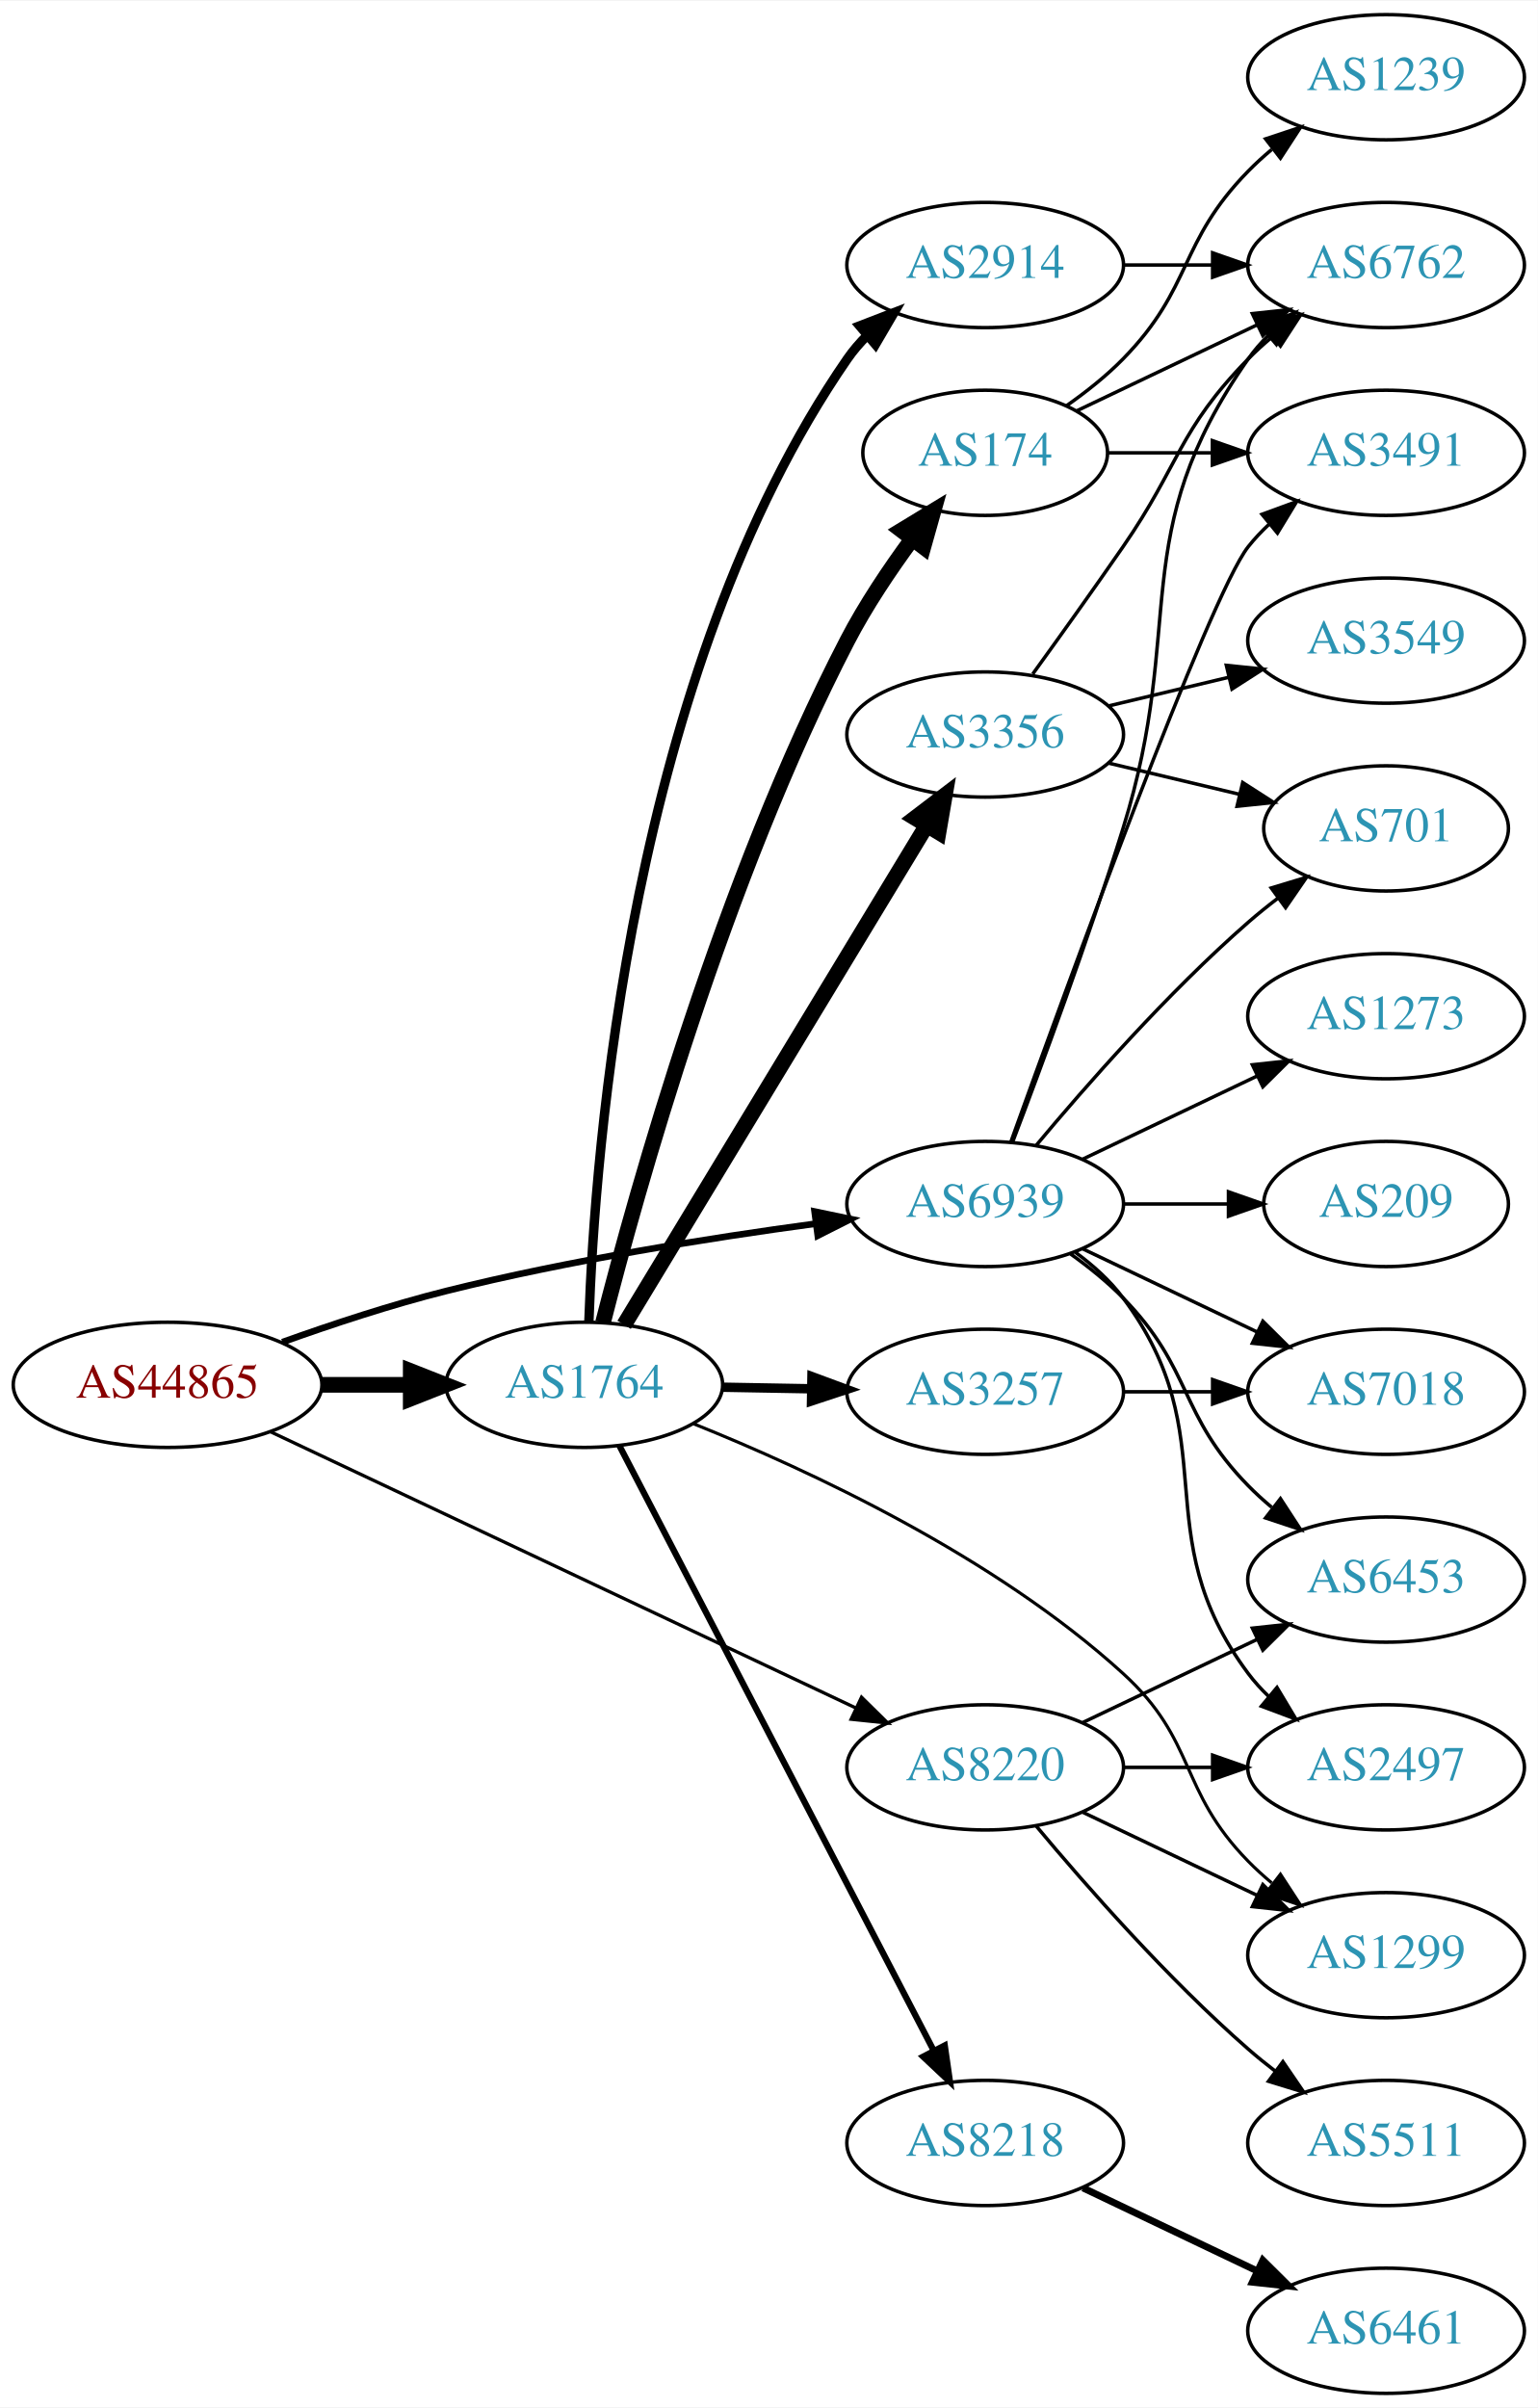
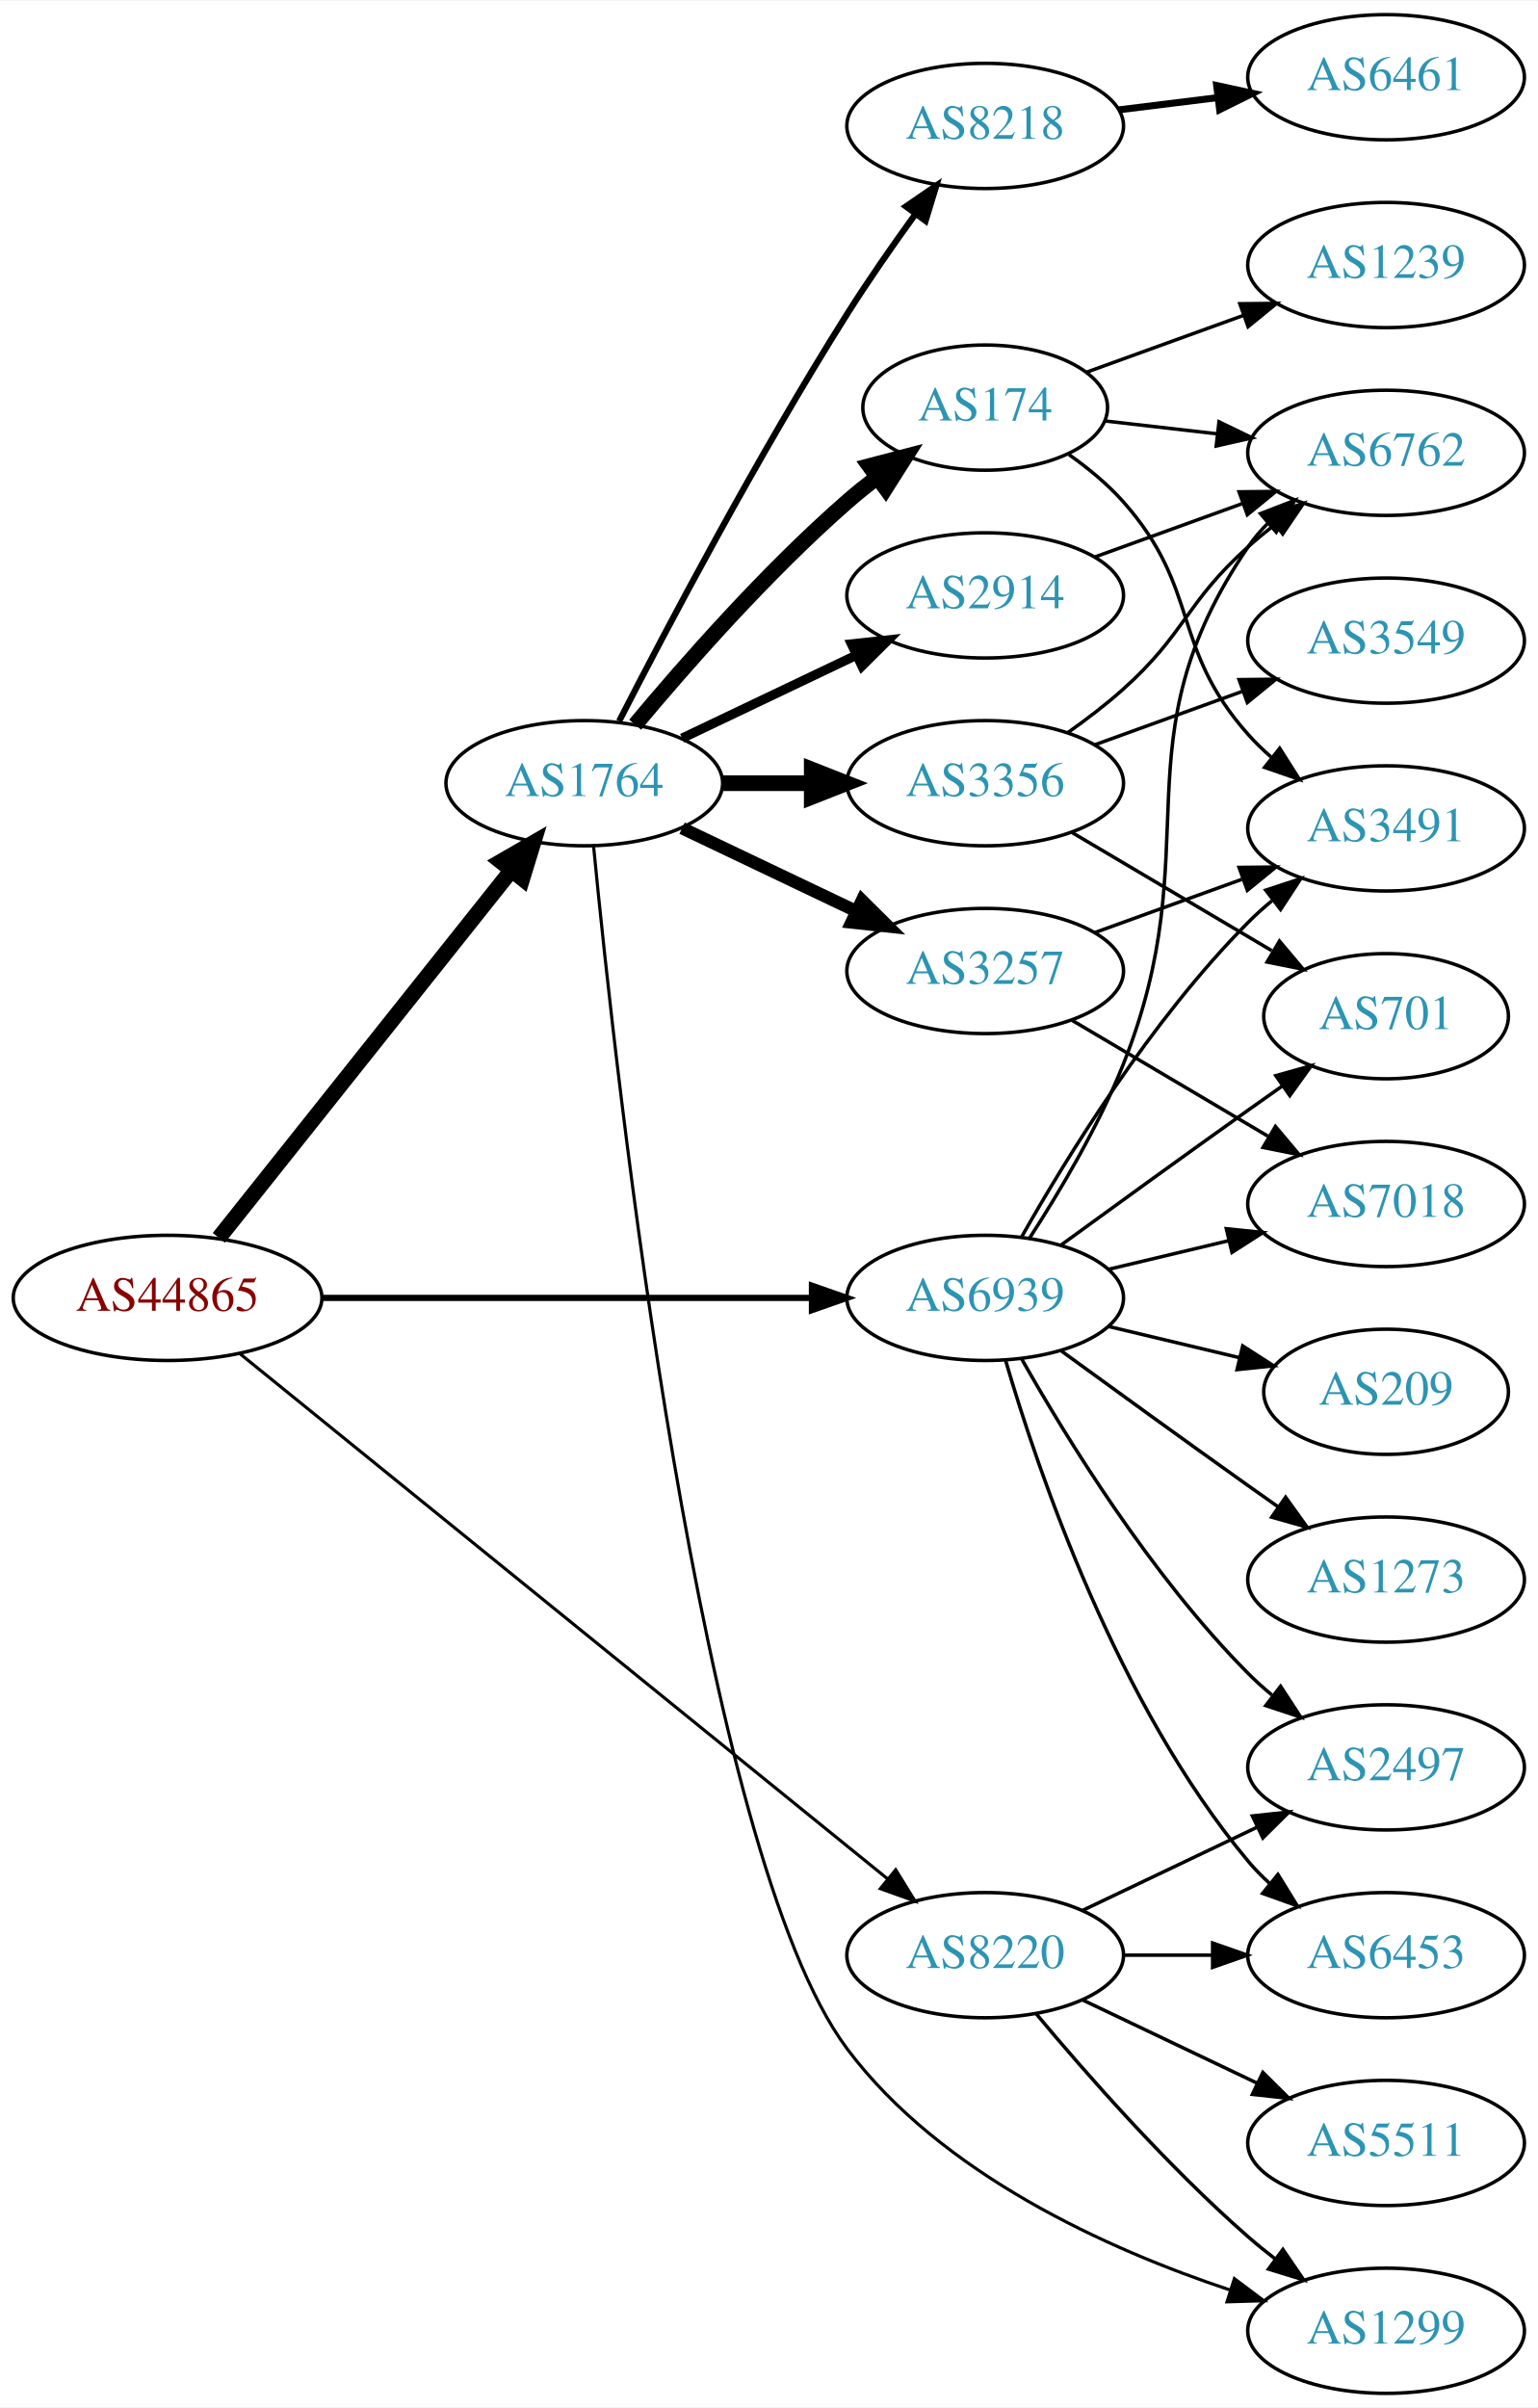
<svg xmlns="http://www.w3.org/2000/svg" xmlns:xlink="http://www.w3.org/1999/xlink" width="442pt" height="692pt" viewBox="0.00 0.00 442.27 692.00">
  <g id="graph0" class="graph" transform="scale(1 1) rotate(0) translate(4 688)">
    <polygon fill="white" stroke="none" points="-4,4 -4,-688 438.271,-688 438.271,4 -4,4" />
    <g id="node1" class="node">
      <g id="a_node1">
        <a xlink:href="/asn/44865" xlink:title="AS44865 ~ derStandard.at GmbH [AT]">
-           <ellipse fill="#ffffff" stroke="black" cx="44.196" cy="-290" rx="44.393" ry="18" />
-           <text text-anchor="middle" x="44.196" y="-286.3" font-family="Times,serif" font-size="14.00" fill="#880000">AS44865</text>
+           <ellipse fill="#ffffff" stroke="black" cx="44.196" cy="-315" rx="44.393" ry="18" />
+           <text text-anchor="middle" x="44.196" y="-311.3" font-family="Times,serif" font-size="14.00" fill="#880000">AS44865</text>
        </a>
      </g>
    </g>
    <g id="node2" class="node">
      <g id="a_node2">
        <a xlink:href="/asn/1764" xlink:title="AS1764 ~ NEXTLAYER-AS [AT]">
-           <ellipse fill="#ffffff" stroke="black" cx="164.039" cy="-290" rx="39.794" ry="18" />
-           <text text-anchor="middle" x="164.039" y="-286.3" font-family="Times,serif" font-size="14.00" fill="#2c94b3">AS1764</text>
+           <ellipse fill="#ffffff" stroke="black" cx="164.039" cy="-463" rx="39.794" ry="18" />
+           <text text-anchor="middle" x="164.039" y="-459.3" font-family="Times,serif" font-size="14.00" fill="#2c94b3">AS1764</text>
        </a>
      </g>
    </g>
    <g id="edge1" class="edge">
-       <path fill="none" stroke="black" stroke-width="4.5" d="M88.407,-290C96.72,-290 105.482,-290 113.965,-290" />
-       <polygon fill="black" stroke="black" stroke-width="4.5" points="114.123,-293.938 124.123,-290 114.123,-286.063 114.123,-293.938" />
+       <path fill="none" stroke="black" stroke-width="4.5" d="M58.945,-332.267C79.7,-358.334 119.146,-407.874 143.07,-437.921" />
+       <polygon fill="black" stroke="black" stroke-width="4.5" points="140.068,-440.472 149.378,-445.843 146.229,-435.567 140.068,-440.472" />
    </g>
    <g id="node3" class="node">
      <g id="a_node3">
        <a xlink:href="/asn/8220" xlink:title="AS8220 ~ COLT [GB]">
-           <ellipse fill="#ffffff" stroke="black" cx="279.332" cy="-180" rx="39.794" ry="18" />
-           <text text-anchor="middle" x="279.332" y="-176.3" font-family="Times,serif" font-size="14.00" fill="#2c94b3">AS8220</text>
+           <ellipse fill="#ffffff" stroke="black" cx="279.332" cy="-126" rx="39.794" ry="18" />
+           <text text-anchor="middle" x="279.332" y="-122.3" font-family="Times,serif" font-size="14.00" fill="#2c94b3">AS8220</text>
        </a>
      </g>
    </g>
    <g id="edge2" class="edge">
-       <path fill="none" stroke="black" stroke-width="0.947" d="M73.783,-276.512C116.213,-256.492 195.824,-218.93 242.223,-197.037" />
-       <polygon fill="black" stroke="black" stroke-width="0.947" points="243.767,-200.179 251.317,-192.746 240.78,-193.848 243.767,-200.179" />
+       <path fill="none" stroke="black" stroke-width="0.9" d="M65.073,-298.886C106.832,-265.033 203.727,-186.481 251.172,-148.018" />
+       <polygon fill="black" stroke="black" stroke-width="0.9" points="253.596,-150.558 259.16,-141.542 249.188,-145.121 253.596,-150.558" />
    </g>
    <g id="node4" class="node">
      <g id="a_node4">
        <a xlink:href="/asn/6939" xlink:title="AS6939 ~ Hurricane Electric LLC [US]">
-           <ellipse fill="#ffffff" stroke="black" cx="279.332" cy="-342" rx="39.794" ry="18" />
-           <text text-anchor="middle" x="279.332" y="-338.3" font-family="Times,serif" font-size="14.00" fill="#2c94b3">AS6939</text>
+           <ellipse fill="#ffffff" stroke="black" cx="279.332" cy="-315" rx="39.794" ry="18" />
+           <text text-anchor="middle" x="279.332" y="-311.3" font-family="Times,serif" font-size="14.00" fill="#2c94b3">AS6939</text>
        </a>
      </g>
    </g>
    <g id="edge3" class="edge">
-       <path fill="none" stroke="black" stroke-width="1.895" d="M77.197,-302.275C91.476,-307.396 108.608,-313.057 124.392,-317 159.557,-325.784 200.039,-332.217 230.662,-336.357" />
-       <polygon fill="black" stroke="black" stroke-width="1.895" points="230.275,-339.836 240.647,-337.673 231.19,-332.896 230.275,-339.836" />
+       <path fill="none" stroke="black" stroke-width="1.8" d="M88.501,-315C128.439,-315 187.674,-315 229.329,-315" />
+       <polygon fill="black" stroke="black" stroke-width="1.8" points="229.518,-318.5 239.518,-315 229.518,-311.5 229.518,-318.5" />
    </g>
    <g id="node5" class="node">
      <g id="a_node5">
-         <a xlink:href="/asn/2914" xlink:title="AS2914 ~ NTT America, Inc. [US]">
-           <ellipse fill="#ffffff" stroke="black" cx="279.332" cy="-612" rx="39.794" ry="18" />
-           <text text-anchor="middle" x="279.332" y="-608.3" font-family="Times,serif" font-size="14.00" fill="#2c94b3">AS2914</text>
+         <a xlink:href="/asn/3257" xlink:title="AS3257 ~ GTT [DE]">
+           <ellipse fill="#ffffff" stroke="black" cx="279.332" cy="-409" rx="39.794" ry="18" />
+           <text text-anchor="middle" x="279.332" y="-405.3" font-family="Times,serif" font-size="14.00" fill="#2c94b3">AS3257</text>
        </a>
      </g>
    </g>
    <g id="edge4" class="edge">
-       <path fill="none" stroke="black" stroke-width="2.7" d="M165.353,-308.04C167.039,-357.012 177.39,-494.8 239.685,-585 241.342,-587.399 243.286,-589.654 245.406,-591.757" />
-       <polygon fill="black" stroke="black" stroke-width="2.7" points="243.238,-594.508 253.124,-598.317 247.771,-589.174 243.238,-594.508" />
+       <path fill="none" stroke="black" stroke-width="3.6" d="M192.175,-450.066C207.169,-442.919 225.99,-433.948 242.213,-426.215" />
+       <polygon fill="black" stroke="black" stroke-width="3.6" points="243.895,-429.291 251.417,-421.829 240.884,-422.972 243.895,-429.291" />
    </g>
    <g id="node6" class="node">
      <g id="a_node6">
-         <a xlink:href="/asn/3257" xlink:title="AS3257 ~ GTT [DE]">
-           <ellipse fill="#ffffff" stroke="black" cx="279.332" cy="-288" rx="39.794" ry="18" />
-           <text text-anchor="middle" x="279.332" y="-284.3" font-family="Times,serif" font-size="14.00" fill="#2c94b3">AS3257</text>
+         <a xlink:href="/asn/174" xlink:title="AS174 ~ Cogent Communications [US]">
+           <ellipse fill="#ffffff" stroke="black" cx="279.332" cy="-571" rx="35.194" ry="18" />
+           <text text-anchor="middle" x="279.332" y="-567.3" font-family="Times,serif" font-size="14.00" fill="#2c94b3">AS174</text>
        </a>
      </g>
    </g>
    <g id="edge5" class="edge">
-       <path fill="none" stroke="black" stroke-width="2.7" d="M203.711,-289.317C211.914,-289.172 220.678,-289.018 229.21,-288.867" />
-       <polygon fill="black" stroke="black" stroke-width="2.7" points="229.512,-292.362 239.449,-288.686 229.389,-285.364 229.512,-292.362" />
+       <path fill="none" stroke="black" stroke-width="4.5" d="M178.669,-479.817C192.951,-496.929 216.498,-523.745 239.685,-544 242.355,-546.332 245.228,-548.648 248.158,-550.886" />
+       <polygon fill="black" stroke="black" stroke-width="4.5" points="246.051,-554.223 256.449,-556.939 250.694,-547.862 246.051,-554.223" />
    </g>
    <g id="node7" class="node">
      <g id="a_node7">
-         <a xlink:href="/asn/174" xlink:title="AS174 ~ Cogent Communications [US]">
-           <ellipse fill="#ffffff" stroke="black" cx="279.332" cy="-558" rx="35.194" ry="18" />
-           <text text-anchor="middle" x="279.332" y="-554.3" font-family="Times,serif" font-size="14.00" fill="#2c94b3">AS174</text>
+         <a xlink:href="/asn/3356" xlink:title="AS3356 ~ Level 3 Parent, LLC [US]">
+           <ellipse fill="#ffffff" stroke="black" cx="279.332" cy="-463" rx="39.794" ry="18" />
+           <text text-anchor="middle" x="279.332" y="-459.3" font-family="Times,serif" font-size="14.00" fill="#2c94b3">AS3356</text>
        </a>
      </g>
    </g>
    <g id="edge6" class="edge">
-       <path fill="none" stroke="black" stroke-width="4.5" d="M169.42,-307.896C179.033,-345.555 204,-435.186 239.685,-504 244.914,-514.082 251.841,-524.402 258.386,-533.283" />
-       <polygon fill="black" stroke="black" stroke-width="4.5" points="255.292,-535.719 264.475,-541.302 261.563,-530.956 255.292,-535.719" />
+       <path fill="none" stroke="black" stroke-width="4.5" d="M203.711,-463C211.914,-463 220.678,-463 229.21,-463" />
+       <polygon fill="black" stroke="black" stroke-width="4.5" points="229.449,-466.938 239.449,-463 229.449,-459.063 229.449,-466.938" />
    </g>
    <g id="node8" class="node">
      <g id="a_node8">
-         <a xlink:href="/asn/3356" xlink:title="AS3356 ~ Level 3 Parent, LLC [US]">
-           <ellipse fill="#ffffff" stroke="black" cx="279.332" cy="-477" rx="39.794" ry="18" />
-           <text text-anchor="middle" x="279.332" y="-473.3" font-family="Times,serif" font-size="14.00" fill="#2c94b3">AS3356</text>
+         <a xlink:href="/asn/8218" xlink:title="AS8218 ~ legacy Neotelecoms [FR]">
+           <ellipse fill="#ffffff" stroke="black" cx="279.332" cy="-652" rx="39.794" ry="18" />
+           <text text-anchor="middle" x="279.332" y="-648.3" font-family="Times,serif" font-size="14.00" fill="#2c94b3">AS8218</text>
        </a>
      </g>
    </g>
    <g id="edge7" class="edge">
-       <path fill="none" stroke="black" stroke-width="4.5" d="M175.494,-307.257C195.424,-340.154 238.959,-412.011 262.487,-450.846" />
-       <polygon fill="black" stroke="black" stroke-width="4.5" points="259.188,-453 267.737,-459.513 265.923,-448.919 259.188,-453" />
+       <path fill="none" stroke="black" stroke-width="1.8" d="M174.065,-480.852C187.501,-507.055 213.95,-557.237 239.685,-598 245.748,-607.604 252.868,-617.813 259.333,-626.739" />
+       <polygon fill="black" stroke="black" stroke-width="1.8" points="256.54,-628.848 265.276,-634.843 262.185,-624.709 256.54,-628.848" />
    </g>
    <g id="node9" class="node">
      <g id="a_node9">
-         <a xlink:href="/asn/8218" xlink:title="AS8218 ~ legacy Neotelecoms [FR]">
-           <ellipse fill="#ffffff" stroke="black" cx="279.332" cy="-72" rx="39.794" ry="18" />
-           <text text-anchor="middle" x="279.332" y="-68.3" font-family="Times,serif" font-size="14.00" fill="#2c94b3">AS8218</text>
+         <a xlink:href="/asn/2914" xlink:title="AS2914 ~ NTT America, Inc. [US]">
+           <ellipse fill="#ffffff" stroke="black" cx="279.332" cy="-517" rx="39.794" ry="18" />
+           <text text-anchor="middle" x="279.332" y="-513.3" font-family="Times,serif" font-size="14.00" fill="#2c94b3">AS2914</text>
        </a>
      </g>
    </g>
    <g id="edge8" class="edge">
-       <path fill="none" stroke="black" stroke-width="1.8" d="M174.118,-272.529C193.923,-234.421 241.103,-143.637 264.578,-98.466" />
-       <polygon fill="black" stroke="black" stroke-width="1.8" points="267.703,-100.042 269.209,-89.555 261.492,-96.814 267.703,-100.042" />
+       <path fill="none" stroke="black" stroke-width="2.7" d="M192.175,-475.934C207.169,-483.081 225.99,-492.052 242.213,-499.785" />
+       <polygon fill="black" stroke="black" stroke-width="2.7" points="240.884,-503.028 251.417,-504.171 243.895,-496.709 240.884,-503.028" />
    </g>
    <g id="node10" class="node">
      <g id="a_node10">
        <a xlink:href="/asn/1299" xlink:title="AS1299 ~ Telia Carrier [EU]">
-           <ellipse fill="#ffffff" stroke="black" cx="394.625" cy="-126" rx="39.794" ry="18" />
-           <text text-anchor="middle" x="394.625" y="-122.3" font-family="Times,serif" font-size="14.00" fill="#2c94b3">AS1299</text>
+           <ellipse fill="#ffffff" stroke="black" cx="394.625" cy="-18" rx="39.794" ry="18" />
+           <text text-anchor="middle" x="394.625" y="-14.3" font-family="Times,serif" font-size="14.00" fill="#2c94b3">AS1299</text>
        </a>
      </g>
    </g>
    <g id="edge9" class="edge">
-       <path fill="none" stroke="black" stroke-width="0.9" d="M195.523,-278.779C228.694,-265.46 281.936,-240.731 318.978,-207 340.305,-187.579 334.806,-173.617 354.978,-153 357.071,-150.861 359.354,-148.782 361.731,-146.79" />
-       <polygon fill="black" stroke="black" stroke-width="0.9" points="364.249,-149.268 370.031,-140.389 359.974,-143.725 364.249,-149.268" />
-     </g>
-     <g id="edge19" class="edge">
-       <path fill="none" stroke="black" d="M307.468,-167.066C322.462,-159.919 341.283,-150.948 357.506,-143.215" />
-       <polygon fill="black" stroke="black" points="359.188,-146.291 366.71,-138.829 356.177,-139.972 359.188,-146.291" />
+       <path fill="none" stroke="black" stroke-width="0.9" d="M166.693,-445.036C173.016,-379.647 197.448,-155.217 239.685,-99 266.795,-62.916 314.716,-41.358 349.91,-29.663" />
+       <polygon fill="black" stroke="black" stroke-width="0.9" points="351.002,-32.988 359.471,-26.622 348.881,-26.317 351.002,-32.988" />
+     </g>
+     <g id="edge23" class="edge">
+       <path fill="none" stroke="black" d="M293.962,-109.183C308.244,-92.071 331.791,-65.255 354.978,-45 357.444,-42.846 360.082,-40.706 362.78,-38.628" />
+       <polygon fill="black" stroke="black" points="364.953,-41.375 370.934,-32.63 360.805,-35.736 364.953,-41.375" />
    </g>
    <g id="node18" class="node">
      <g id="a_node18">
        <a xlink:href="/asn/5511" xlink:title="AS5511 ~ Orange S.A. [FR]">
          <ellipse fill="#ffffff" stroke="black" cx="394.625" cy="-72" rx="39.794" ry="18" />
          <text text-anchor="middle" x="394.625" y="-68.3" font-family="Times,serif" font-size="14.00" fill="#2c94b3">AS5511</text>
        </a>
      </g>
    </g>
    <g id="edge20" class="edge">
-       <path fill="none" stroke="black" d="M293.962,-163.183C308.244,-146.071 331.791,-119.255 354.978,-99 357.444,-96.846 360.082,-94.706 362.78,-92.628" />
-       <polygon fill="black" stroke="black" points="364.953,-95.375 370.934,-86.63 360.805,-89.736 364.953,-95.375" />
+       <path fill="none" stroke="black" d="M307.468,-113.066C322.462,-105.919 341.283,-96.948 357.506,-89.215" />
+       <polygon fill="black" stroke="black" points="359.188,-92.291 366.71,-84.829 356.177,-85.972 359.188,-92.291" />
    </g>
    <g id="node19" class="node">
      <g id="a_node19">
-         <a xlink:href="/asn/6453" xlink:title="AS6453 ~ TATA COMMUNICATIONS (AMERICA) INC [US]">
-           <ellipse fill="#ffffff" stroke="black" cx="394.625" cy="-234" rx="39.794" ry="18" />
-           <text text-anchor="middle" x="394.625" y="-230.3" font-family="Times,serif" font-size="14.00" fill="#2c94b3">AS6453</text>
-         </a>
-       </g>
-     </g>
-     <g id="edge21" class="edge">
-       <path fill="none" stroke="black" d="M307.468,-192.934C322.462,-200.081 341.283,-209.052 357.506,-216.785" />
-       <polygon fill="black" stroke="black" points="356.177,-220.028 366.71,-221.171 359.188,-213.709 356.177,-220.028" />
-     </g>
-     <g id="node20" class="node">
-       <g id="a_node20">
        <a xlink:href="/asn/2497" xlink:title="AS2497 ~ Internet Initiative Japan Inc. [JP]">
          <ellipse fill="#ffffff" stroke="black" cx="394.625" cy="-180" rx="39.794" ry="18" />
          <text text-anchor="middle" x="394.625" y="-176.3" font-family="Times,serif" font-size="14.00" fill="#2c94b3">AS2497</text>
        </a>
      </g>
    </g>
+     <g id="edge21" class="edge">
+       <path fill="none" stroke="black" d="M307.468,-138.934C322.462,-146.081 341.283,-155.052 357.506,-162.785" />
+       <polygon fill="black" stroke="black" points="356.177,-166.028 366.71,-167.171 359.188,-159.709 356.177,-166.028" />
+     </g>
+     <g id="node20" class="node">
+       <g id="a_node20">
+         <a xlink:href="/asn/6453" xlink:title="AS6453 ~ TATA COMMUNICATIONS (AMERICA) INC [US]">
+           <ellipse fill="#ffffff" stroke="black" cx="394.625" cy="-126" rx="39.794" ry="18" />
+           <text text-anchor="middle" x="394.625" y="-122.3" font-family="Times,serif" font-size="14.00" fill="#2c94b3">AS6453</text>
+         </a>
+       </g>
+     </g>
    <g id="edge22" class="edge">
-       <path fill="none" stroke="black" d="M319.004,-180C327.207,-180 335.971,-180 344.503,-180" />
-       <polygon fill="black" stroke="black" points="344.742,-183.5 354.742,-180 344.742,-176.5 344.742,-183.5" />
+       <path fill="none" stroke="black" d="M319.004,-126C327.207,-126 335.971,-126 344.503,-126" />
+       <polygon fill="black" stroke="black" points="344.742,-129.5 354.742,-126 344.742,-122.5 344.742,-129.5" />
    </g>
    <g id="node11" class="node">
      <g id="a_node11">
-         <a xlink:href="/asn/6762" xlink:title="AS6762 ~ TELECOM ITALIA SPARKLE S.p.A. [IT]">
-           <ellipse fill="#ffffff" stroke="black" cx="394.625" cy="-612" rx="39.794" ry="18" />
-           <text text-anchor="middle" x="394.625" y="-608.3" font-family="Times,serif" font-size="14.00" fill="#2c94b3">AS6762</text>
-         </a>
-       </g>
-     </g>
-     <g id="edge30" class="edge">
-       <path fill="none" stroke="black" d="M287.219,-359.809C295.329,-381.094 308.964,-417.869 318.978,-450 337.455,-509.284 319.365,-534.131 354.978,-585 356.65,-587.389 358.606,-589.635 360.733,-591.733" />
-       <polygon fill="black" stroke="black" points="358.573,-594.49 368.465,-598.284 363.097,-589.149 358.573,-594.49" />
+         <a xlink:href="/asn/3491" xlink:title="AS3491 ~ PCCW Global, Inc. [US]">
+           <ellipse fill="#ffffff" stroke="black" cx="394.625" cy="-450" rx="39.794" ry="18" />
+           <text text-anchor="middle" x="394.625" y="-446.3" font-family="Times,serif" font-size="14.00" fill="#2c94b3">AS3491</text>
+         </a>
+       </g>
+     </g>
+     <g id="edge31" class="edge">
+       <path fill="none" stroke="black" d="M289.791,-332.49C302.573,-355.096 327.005,-394.886 354.978,-423 357.089,-425.121 359.385,-427.188 361.77,-429.171" />
+       <polygon fill="black" stroke="black" points="360.023,-432.242 370.086,-435.556 364.286,-426.69 360.023,-432.242" />
    </g>
    <g id="node13" class="node">
      <g id="a_node13">
-         <a xlink:href="/asn/3491" xlink:title="AS3491 ~ PCCW Global, Inc. [US]">
+         <a xlink:href="/asn/6762" xlink:title="AS6762 ~ TELECOM ITALIA SPARKLE S.p.A. [IT]">
          <ellipse fill="#ffffff" stroke="black" cx="394.625" cy="-558" rx="39.794" ry="18" />
-           <text text-anchor="middle" x="394.625" y="-554.3" font-family="Times,serif" font-size="14.00" fill="#2c94b3">AS3491</text>
+           <text text-anchor="middle" x="394.625" y="-554.3" font-family="Times,serif" font-size="14.00" fill="#2c94b3">AS6762</text>
+         </a>
+       </g>
+     </g>
+     <g id="edge25" class="edge">
+       <path fill="none" stroke="black" d="M292.109,-332.215C300.629,-345.352 311.853,-364.168 318.978,-382 344.256,-445.264 316.565,-474.734 354.978,-531 356.622,-533.408 358.557,-535.669 360.67,-537.777" />
+       <polygon fill="black" stroke="black" points="358.495,-540.522 368.376,-544.345 363.036,-535.195 358.495,-540.522" />
+     </g>
+     <g id="node15" class="node">
+       <g id="a_node15">
+         <a xlink:href="/asn/701" xlink:title="AS701 ~ UUNET [US]">
+           <ellipse fill="#ffffff" stroke="black" cx="394.625" cy="-396" rx="35.194" ry="18" />
+           <text text-anchor="middle" x="394.625" y="-392.3" font-family="Times,serif" font-size="14.00" fill="#2c94b3">AS701</text>
        </a>
      </g>
    </g>
    <g id="edge29" class="edge">
-       <path fill="none" stroke="black" d="M286.705,-359.825C302.646,-404.151 343.771,-516.812 354.978,-531 356.785,-533.288 358.838,-535.462 361.033,-537.51" />
-       <polygon fill="black" stroke="black" points="358.944,-540.323 368.893,-543.966 363.387,-534.914 358.944,-540.323" />
-     </g>
-     <g id="node14" class="node">
-       <g id="a_node14">
-         <a xlink:href="/asn/701" xlink:title="AS701 ~ UUNET [US]">
-           <ellipse fill="#ffffff" stroke="black" cx="394.625" cy="-450" rx="35.194" ry="18" />
-           <text text-anchor="middle" x="394.625" y="-446.3" font-family="Times,serif" font-size="14.00" fill="#2c94b3">AS701</text>
-         </a>
-       </g>
-     </g>
-     <g id="edge24" class="edge">
-       <path fill="none" stroke="black" d="M293.962,-358.817C308.244,-375.929 331.791,-402.745 354.978,-423 357.648,-425.332 360.521,-427.648 363.451,-429.886" />
-       <polygon fill="black" stroke="black" points="361.602,-432.87 371.742,-435.939 365.729,-427.216 361.602,-432.87" />
+       <path fill="none" stroke="black" d="M301.18,-330.222C316.114,-341.091 336.727,-356.025 354.978,-369 358.188,-371.282 361.557,-373.661 364.912,-376.018" />
+       <polygon fill="black" stroke="black" points="362.924,-378.899 373.123,-381.77 366.94,-373.166 362.924,-378.899" />
    </g>
    <g id="node17" class="node">
      <g id="a_node17">
        <a xlink:href="/asn/7018" xlink:title="AS7018 ~ AT&amp;T Services, Inc. [US]">
-           <ellipse fill="#ffffff" stroke="black" cx="394.625" cy="-288" rx="39.794" ry="18" />
-           <text text-anchor="middle" x="394.625" y="-284.3" font-family="Times,serif" font-size="14.00" fill="#2c94b3">AS7018</text>
-         </a>
-       </g>
-     </g>
-     <g id="edge23" class="edge">
-       <path fill="none" stroke="black" d="M307.468,-329.066C322.462,-321.919 341.283,-312.948 357.506,-305.215" />
-       <polygon fill="black" stroke="black" points="359.188,-308.291 366.71,-300.829 356.177,-301.972 359.188,-308.291" />
+           <ellipse fill="#ffffff" stroke="black" cx="394.625" cy="-342" rx="39.794" ry="18" />
+           <text text-anchor="middle" x="394.625" y="-338.3" font-family="Times,serif" font-size="14.00" fill="#2c94b3">AS7018</text>
+         </a>
+       </g>
    </g>
    <g id="edge27" class="edge">
-       <path fill="none" stroke="black" d="M303.926,-327.611C309.182,-323.852 314.513,-319.563 318.978,-315 339.151,-294.383 334.806,-281.617 354.978,-261 357.071,-258.861 359.354,-256.782 361.731,-254.79" />
-       <polygon fill="black" stroke="black" points="364.249,-257.268 370.031,-248.389 359.974,-251.725 364.249,-257.268" />
-     </g>
-     <g id="edge25" class="edge">
-       <path fill="none" stroke="black" d="M305.262,-328.118C310.338,-324.389 315.256,-319.984 318.978,-315 349.249,-274.458 324.707,-247.542 354.978,-207 356.723,-204.664 358.73,-202.455 360.893,-200.383" />
-       <polygon fill="black" stroke="black" points="363.253,-202.973 368.694,-193.882 358.771,-197.595 363.253,-202.973" />
+       <path fill="none" stroke="black" d="M314.939,-323.248C325.81,-325.838 337.964,-328.735 349.407,-331.462" />
+       <polygon fill="black" stroke="black" points="348.69,-334.889 359.229,-333.803 350.313,-328.08 348.69,-334.889" />
+     </g>
+     <g id="edge24" class="edge">
+       <path fill="none" stroke="black" d="M289.791,-297.51C302.573,-274.904 327.005,-235.114 354.978,-207 357.089,-204.879 359.385,-202.812 361.77,-200.829" />
+       <polygon fill="black" stroke="black" points="364.286,-203.31 370.086,-194.444 360.023,-197.758 364.286,-203.31" />
+     </g>
+     <g id="edge28" class="edge">
+       <path fill="none" stroke="black" d="M285.206,-296.998C294.52,-265.156 317.336,-198.019 354.978,-153 356.848,-150.763 358.947,-148.626 361.173,-146.604" />
+       <polygon fill="black" stroke="black" points="363.52,-149.207 369.092,-140.196 359.116,-143.766 363.52,-149.207" />
    </g>
    <g id="node21" class="node">
      <g id="a_node21">
        <a xlink:href="/asn/1273" xlink:title="AS1273 ~ Vodafone Group PLC [EU]">
-           <ellipse fill="#ffffff" stroke="black" cx="394.625" cy="-396" rx="39.794" ry="18" />
-           <text text-anchor="middle" x="394.625" y="-392.3" font-family="Times,serif" font-size="14.00" fill="#2c94b3">AS1273</text>
+           <ellipse fill="#ffffff" stroke="black" cx="394.625" cy="-234" rx="39.794" ry="18" />
+           <text text-anchor="middle" x="394.625" y="-230.3" font-family="Times,serif" font-size="14.00" fill="#2c94b3">AS1273</text>
        </a>
      </g>
    </g>
    <g id="edge26" class="edge">
-       <path fill="none" stroke="black" d="M307.468,-354.934C322.462,-362.081 341.283,-371.052 357.506,-378.785" />
-       <polygon fill="black" stroke="black" points="356.177,-382.028 366.71,-383.171 359.188,-375.709 356.177,-382.028" />
+       <path fill="none" stroke="black" d="M301.18,-299.778C316.114,-288.909 336.727,-273.975 354.978,-261 357.799,-258.995 360.742,-256.915 363.69,-254.841" />
+       <polygon fill="black" stroke="black" points="365.736,-257.681 371.914,-249.074 361.717,-251.95 365.736,-257.681" />
    </g>
    <g id="node22" class="node">
      <g id="a_node22">
        <a xlink:href="/asn/209" xlink:title="AS209 ~ CenturyLink Communications, LLC [US]">
-           <ellipse fill="#ffffff" stroke="black" cx="394.625" cy="-342" rx="35.194" ry="18" />
-           <text text-anchor="middle" x="394.625" y="-338.3" font-family="Times,serif" font-size="14.00" fill="#2c94b3">AS209</text>
-         </a>
-       </g>
-     </g>
-     <g id="edge28" class="edge">
-       <path fill="none" stroke="black" d="M319.004,-342C328.709,-342 339.2,-342 349.163,-342" />
-       <polygon fill="black" stroke="black" points="349.299,-345.5 359.299,-342 349.299,-338.5 349.299,-345.5" />
-     </g>
-     <g id="edge16" class="edge">
-       <path fill="none" stroke="black" d="M319.004,-612C327.207,-612 335.971,-612 344.503,-612" />
-       <polygon fill="black" stroke="black" points="344.742,-615.5 354.742,-612 344.742,-608.5 344.742,-615.5" />
+           <ellipse fill="#ffffff" stroke="black" cx="394.625" cy="-288" rx="35.194" ry="18" />
+           <text text-anchor="middle" x="394.625" y="-284.3" font-family="Times,serif" font-size="14.00" fill="#2c94b3">AS209</text>
+         </a>
+       </g>
+     </g>
+     <g id="edge30" class="edge">
+       <path fill="none" stroke="black" d="M314.939,-306.752C326.733,-303.942 340.038,-300.771 352.306,-297.847" />
+       <polygon fill="black" stroke="black" points="353.394,-301.186 362.311,-295.463 351.772,-294.376 353.394,-301.186" />
    </g>
    <g id="edge18" class="edge">
-       <path fill="none" stroke="black" d="M319.004,-288C327.207,-288 335.971,-288 344.503,-288" />
-       <polygon fill="black" stroke="black" points="344.742,-291.5 354.742,-288 344.742,-284.5 344.742,-291.5" />
+       <path fill="none" stroke="black" d="M310.99,-420.095C323.963,-424.79 339.256,-430.324 353.137,-435.348" />
+       <polygon fill="black" stroke="black" points="352.347,-438.784 362.941,-438.896 354.729,-432.202 352.347,-438.784" />
+     </g>
+     <g id="edge17" class="edge">
+       <path fill="none" stroke="black" d="M304.358,-394.791C320.73,-385.109 342.618,-372.165 360.622,-361.518" />
+       <polygon fill="black" stroke="black" points="362.807,-364.292 369.633,-356.188 359.244,-358.266 362.807,-364.292" />
    </g>
    <g id="edge10" class="edge">
-       <path fill="none" stroke="black" d="M305.757,-570.119C321.059,-577.413 340.783,-586.814 357.665,-594.86" />
-       <polygon fill="black" stroke="black" points="356.172,-598.026 366.705,-599.169 359.184,-591.707 356.172,-598.026" />
+       <path fill="none" stroke="black" d="M303.441,-557.486C308.949,-553.587 314.517,-549.015 318.978,-544 341.446,-518.743 332.51,-502.257 354.978,-477 356.967,-474.764 359.176,-472.616 361.502,-470.577" />
+       <polygon fill="black" stroke="black" points="364.034,-473.036 369.709,-464.09 359.694,-467.545 364.034,-473.036" />
    </g>
    <g id="node12" class="node">
      <g id="a_node12">
        <a xlink:href="/asn/1239" xlink:title="AS1239 ~ Sprint [US]">
-           <ellipse fill="#ffffff" stroke="black" cx="394.625" cy="-666" rx="39.794" ry="18" />
-           <text text-anchor="middle" x="394.625" y="-662.3" font-family="Times,serif" font-size="14.00" fill="#2c94b3">AS1239</text>
+           <ellipse fill="#ffffff" stroke="black" cx="394.625" cy="-612" rx="39.794" ry="18" />
+           <text text-anchor="middle" x="394.625" y="-608.3" font-family="Times,serif" font-size="14.00" fill="#2c94b3">AS1239</text>
        </a>
      </g>
    </g>
    <g id="edge11" class="edge">
-       <path fill="none" stroke="black" d="M302.714,-571.532C308.356,-575.49 314.17,-580.086 318.978,-585 339.151,-605.617 334.806,-618.383 354.978,-639 357.071,-641.139 359.354,-643.218 361.731,-645.21" />
-       <polygon fill="black" stroke="black" points="359.974,-648.275 370.031,-651.611 364.249,-642.732 359.974,-648.275" />
+       <path fill="none" stroke="black" d="M308.337,-581.135C321.99,-586.076 338.655,-592.107 353.62,-597.522" />
+       <polygon fill="black" stroke="black" points="352.565,-600.863 363.159,-600.975 354.947,-594.281 352.565,-600.863" />
    </g>
    <g id="edge12" class="edge">
-       <path fill="none" stroke="black" d="M314.631,-558C324.008,-558 334.358,-558 344.393,-558" />
-       <polygon fill="black" stroke="black" points="344.681,-561.5 354.681,-558 344.681,-554.5 344.681,-561.5" />
-     </g>
-     <g id="edge13" class="edge">
-       <path fill="none" stroke="black" d="M293.011,-494.406C300.626,-504.937 310.459,-518.67 318.978,-531 335.374,-554.731 334.806,-564.383 354.978,-585 357.071,-587.139 359.354,-589.218 361.731,-591.21" />
-       <polygon fill="black" stroke="black" points="359.974,-594.275 370.031,-597.611 364.249,-588.732 359.974,-594.275" />
+       <path fill="none" stroke="black" d="M313.71,-567.17C323.801,-566.012 335.084,-564.717 345.919,-563.474" />
+       <polygon fill="black" stroke="black" points="346.58,-566.921 356.116,-562.304 345.782,-559.967 346.58,-566.921" />
+     </g>
+     <g id="edge16" class="edge">
+       <path fill="none" stroke="black" d="M303.096,-477.546C308.495,-481.359 314.099,-485.633 318.978,-490 337.048,-506.172 336.908,-514.828 354.978,-531 357.418,-533.183 360.038,-535.344 362.724,-537.435" />
+       <polygon fill="black" stroke="black" points="360.739,-540.32 370.86,-543.454 364.903,-534.693 360.739,-540.32" />
    </g>
    <g id="edge14" class="edge">
-       <path fill="none" stroke="black" d="M314.939,-468.752C326.733,-465.942 340.038,-462.771 352.306,-459.847" />
-       <polygon fill="black" stroke="black" points="353.394,-463.186 362.311,-457.463 351.772,-456.376 353.394,-463.186" />
-     </g>
-     <g id="node15" class="node">
-       <g id="a_node15">
+       <path fill="none" stroke="black" d="M304.358,-448.791C321.062,-438.912 343.507,-425.639 361.712,-414.873" />
+       <polygon fill="black" stroke="black" points="363.966,-417.606 370.792,-409.503 360.403,-411.581 363.966,-417.606" />
+     </g>
+     <g id="node16" class="node">
+       <g id="a_node16">
        <a xlink:href="/asn/3549" xlink:title="AS3549 ~ Level 3 Parent, LLC [US]">
          <ellipse fill="#ffffff" stroke="black" cx="394.625" cy="-504" rx="39.794" ry="18" />
          <text text-anchor="middle" x="394.625" y="-500.3" font-family="Times,serif" font-size="14.00" fill="#2c94b3">AS3549</text>
        </a>
      </g>
    </g>
    <g id="edge15" class="edge">
-       <path fill="none" stroke="black" d="M314.939,-485.248C325.81,-487.838 337.964,-490.735 349.407,-493.462" />
-       <polygon fill="black" stroke="black" points="348.69,-496.889 359.229,-495.803 350.313,-490.08 348.69,-496.889" />
-     </g>
-     <g id="node16" class="node">
-       <g id="a_node16">
+       <path fill="none" stroke="black" d="M310.99,-474.095C323.963,-478.79 339.256,-484.324 353.137,-489.348" />
+       <polygon fill="black" stroke="black" points="352.347,-492.784 362.941,-492.896 354.729,-486.202 352.347,-492.784" />
+     </g>
+     <g id="node14" class="node">
+       <g id="a_node14">
        <a xlink:href="/asn/6461" xlink:title="AS6461 ~ Zayo Bandwidth [US]">
-           <ellipse fill="#ffffff" stroke="black" cx="394.625" cy="-18" rx="39.794" ry="18" />
-           <text text-anchor="middle" x="394.625" y="-14.3" font-family="Times,serif" font-size="14.00" fill="#2c94b3">AS6461</text>
-         </a>
-       </g>
-     </g>
-     <g id="edge17" class="edge">
-       <path fill="none" stroke="black" stroke-width="2" d="M307.468,-59.066C322.462,-51.919 341.283,-42.948 357.506,-35.215" />
-       <polygon fill="black" stroke="black" stroke-width="2" points="359.188,-38.291 366.71,-30.829 356.177,-31.972 359.188,-38.291" />
+           <ellipse fill="#ffffff" stroke="black" cx="394.625" cy="-666" rx="39.794" ry="18" />
+           <text text-anchor="middle" x="394.625" y="-662.3" font-family="Times,serif" font-size="14.00" fill="#2c94b3">AS6461</text>
+         </a>
+       </g>
+     </g>
+     <g id="edge13" class="edge">
+       <path fill="none" stroke="black" stroke-width="2" d="M317.742,-656.623C326.83,-657.746 336.667,-658.962 346.152,-660.134" />
+       <polygon fill="black" stroke="black" stroke-width="2" points="345.9,-663.629 356.254,-661.382 346.758,-656.682 345.9,-663.629" />
+     </g>
+     <g id="edge19" class="edge">
+       <path fill="none" stroke="black" d="M310.99,-528.095C323.963,-532.79 339.256,-538.324 353.137,-543.348" />
+       <polygon fill="black" stroke="black" points="352.347,-546.784 362.941,-546.896 354.729,-540.202 352.347,-546.784" />
    </g>
  </g>
</svg>
